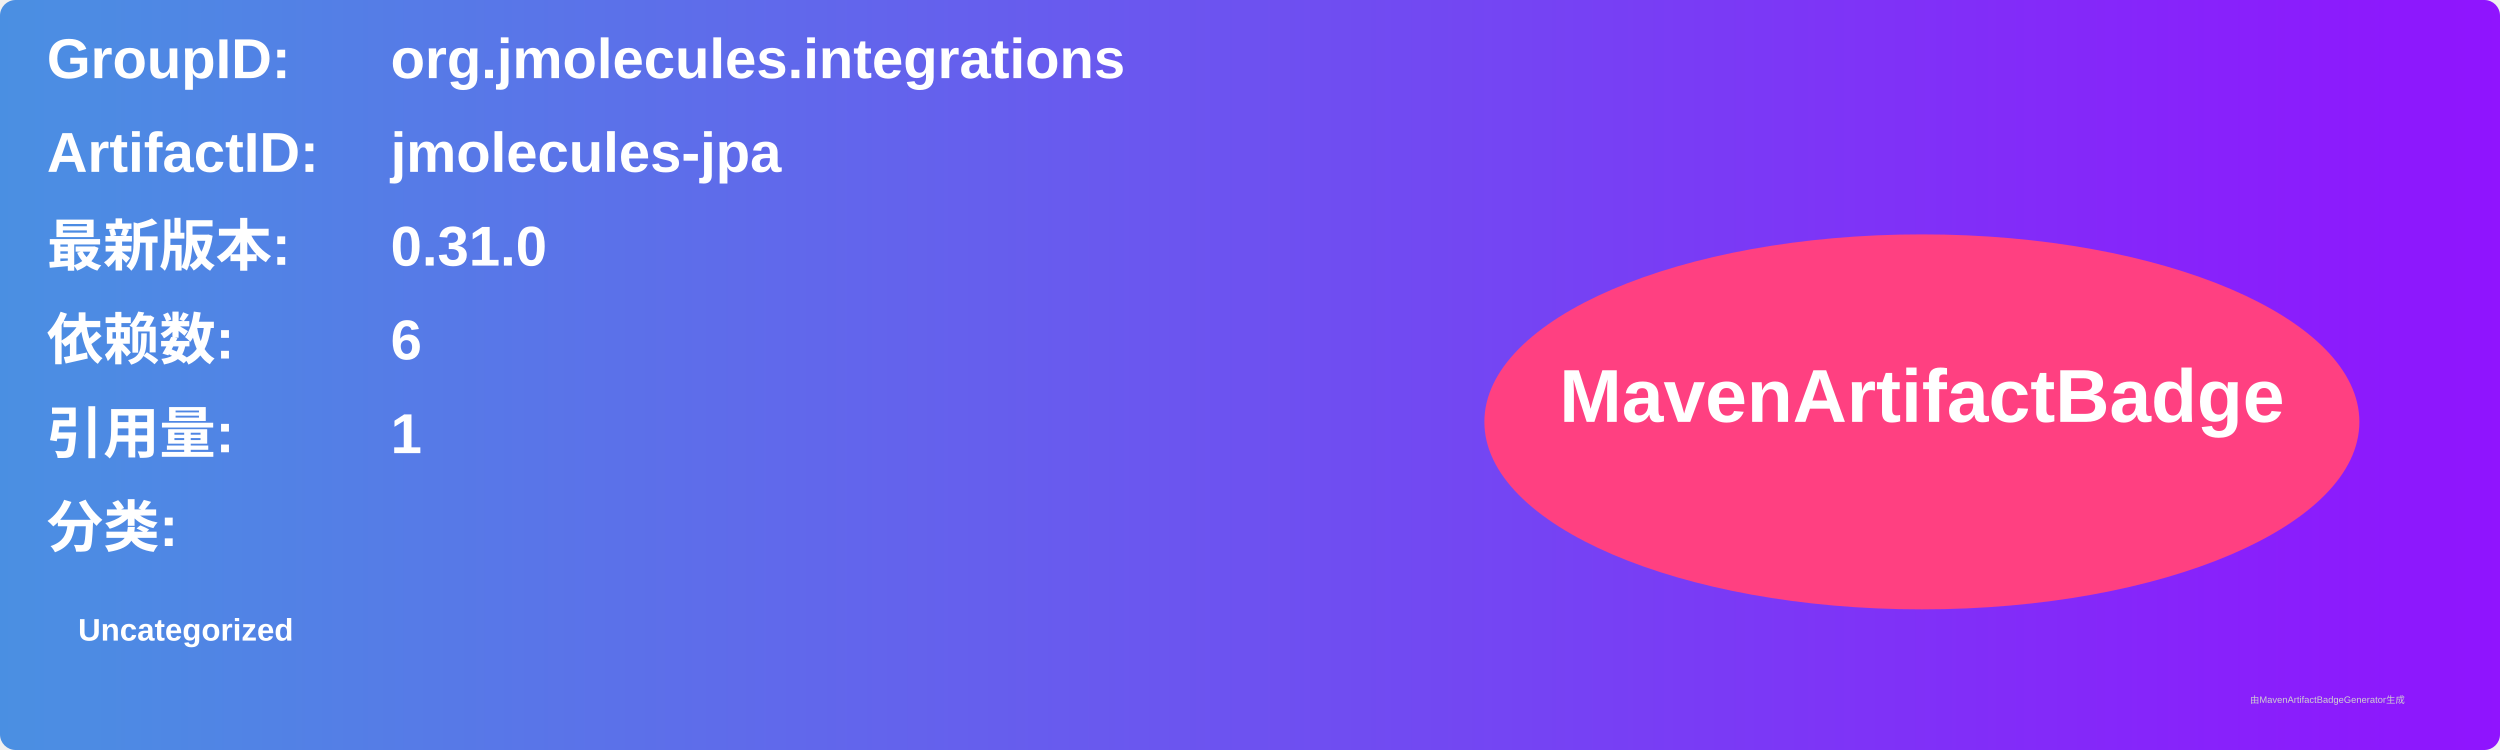
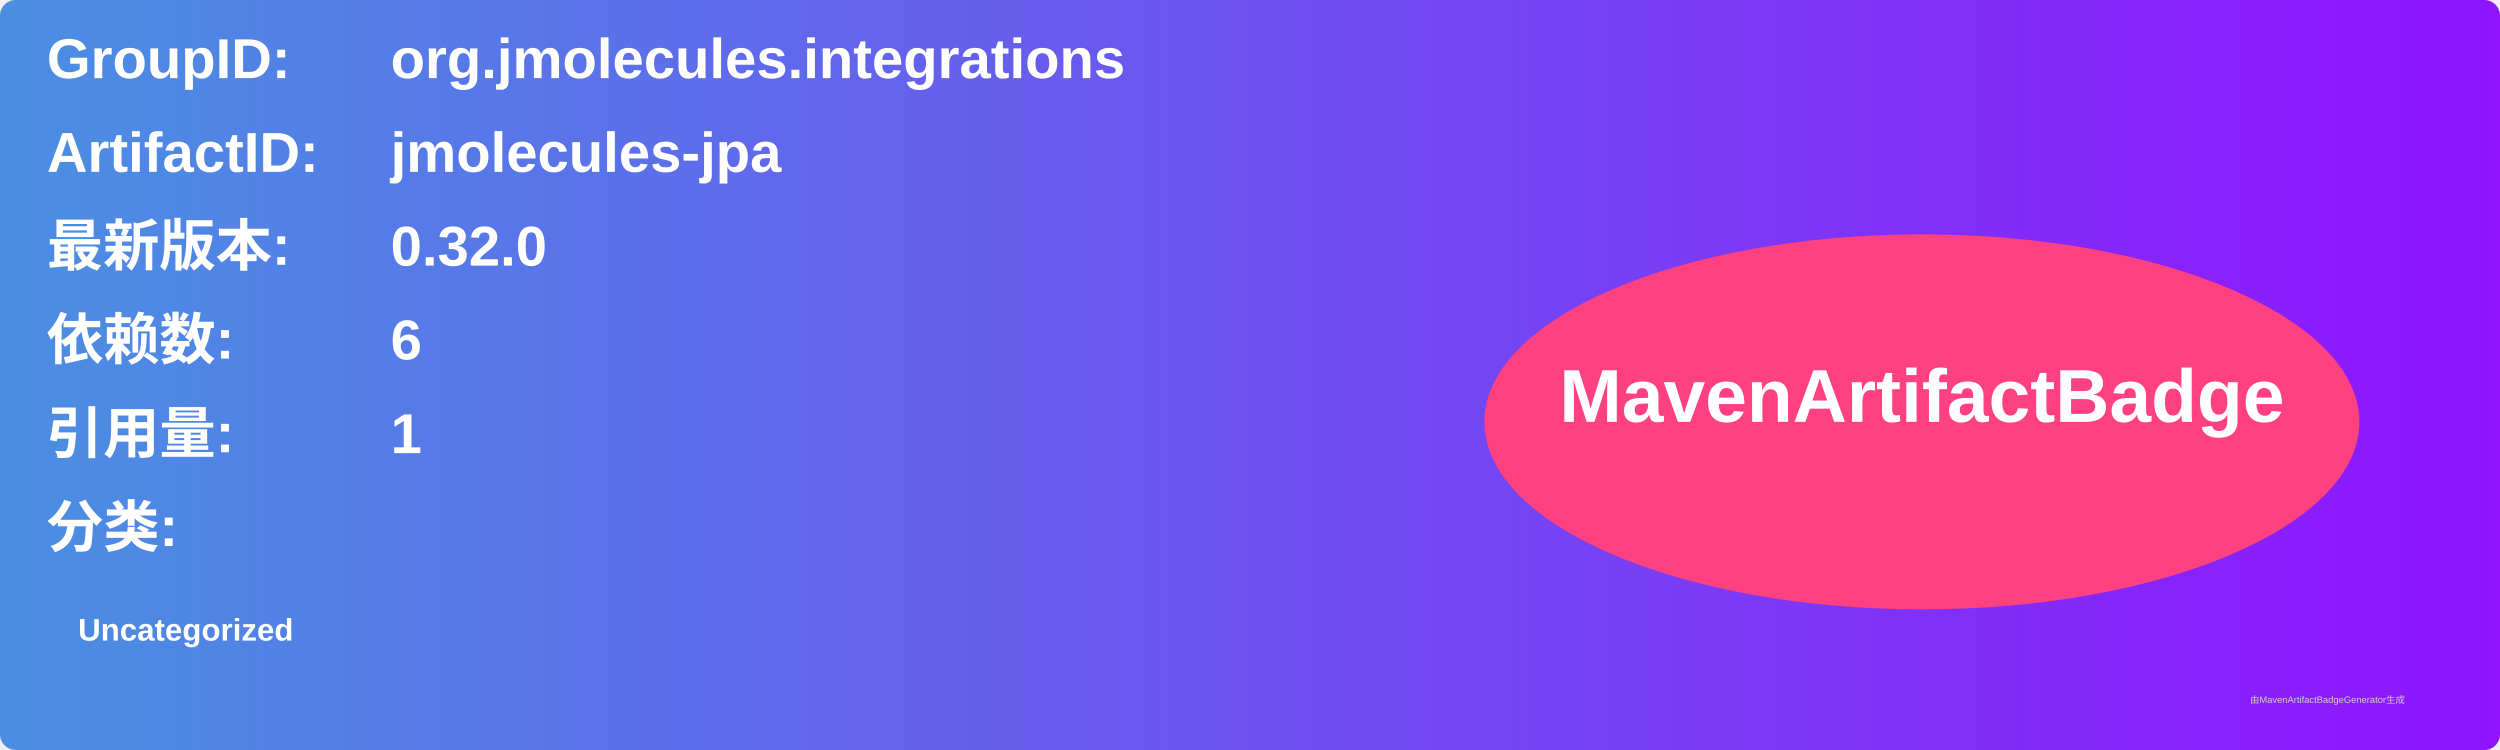
<svg xmlns="http://www.w3.org/2000/svg" width="800" height="240" viewBox="0 0 800 240">
  <linearGradient id="grad" x1="0%" y1="0%" x2="100%" y2="0%">
    <stop offset="0%" stop-color="#4a90e2" />
    <stop offset="100%" stop-color="#9013fe" />
  </linearGradient>
  <rect width="100%" height="100%" rx="5" ry="5" fill="url(#grad)" />
  <g transform="translate(15, 15)">
    <text x="0" y="10" font-family="Arial" font-size="18" fill="white" font-weight="bold" width="260">GroupID:</text>
    <text x="110" y="10" font-family="Arial" font-size="18" fill="white" font-weight="bold" width="460">org.jmolecules.integrations</text>
    <text x="0" y="40" font-family="Arial" font-size="18" fill="white" font-weight="bold" width="260">ArtifactID:</text>
    <text x="110" y="40" font-family="Arial" font-size="18" fill="white" font-weight="bold" width="460">jmolecules-jpa</text>
    <text x="0" y="70" font-family="Arial" font-size="18" fill="white" font-weight="bold">最新版本:</text>
    <text x="110" y="70" font-family="Arial" font-size="18" fill="white" font-weight="bold">
-       <tspan font-weight="bold">0.31.0</tspan>
+       <tspan font-weight="bold">0.32.0</tspan>
    </text>
    <text x="0" y="100" font-family="Arial" font-size="18" fill="white" font-weight="bold">依赖数: </text>
    <text x="110" y="100" font-family="Arial" font-size="18" fill="white">
      <tspan font-weight="bold">6</tspan>
    </text>
    <text x="0" y="130" font-family="Arial" font-size="18" fill="white" font-weight="bold">引用量: </text>
    <text x="110" y="130" font-family="Arial" font-size="18" fill="white">
      <tspan font-weight="bold">1</tspan>
    </text>
    <text x="0" y="160" font-family="Arial" font-size="18" fill="white" font-weight="bold">分类:</text>
    <text x="10" y="190" font-family="Arial" font-size="10" fill="white">
      <tspan font-weight="bold">Uncategorized</tspan>
    </text>
    <ellipse cx="600" cy="120" rx="140" ry="60" fill="#ff4081" />
    <text x="600" y="120" text-anchor="middle" font-family="Arial" font-size="24" fill="white" font-weight="bold">MavenArtifactBadge</text>
  </g>
  <text x="720" y="225" font-family="Arial" font-size="3" fill="#d0d0d0">由MavenArtifactBadgeGenerator生成</text>
</svg>
